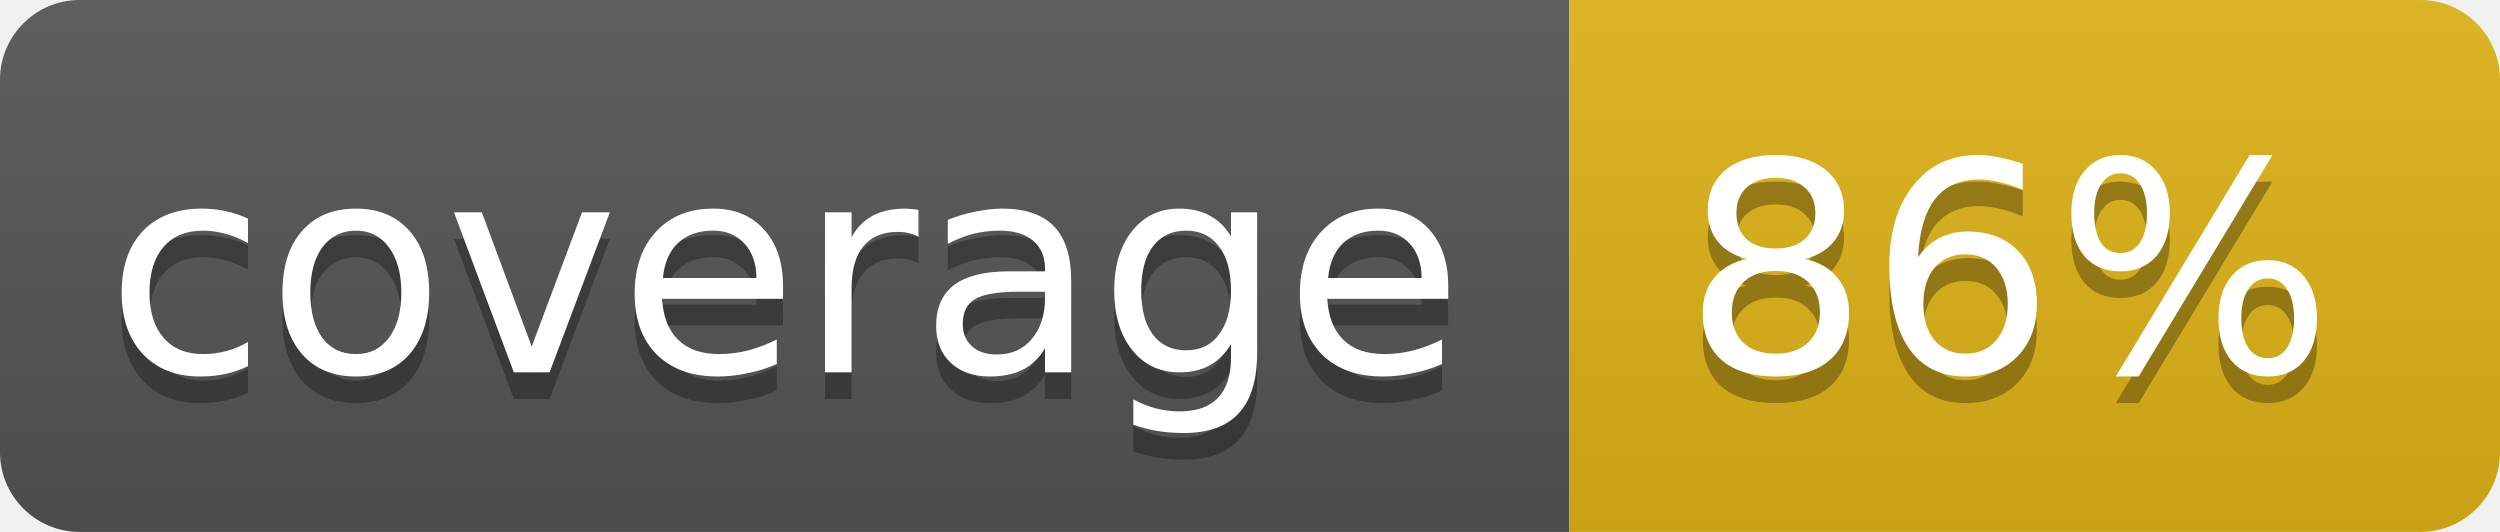
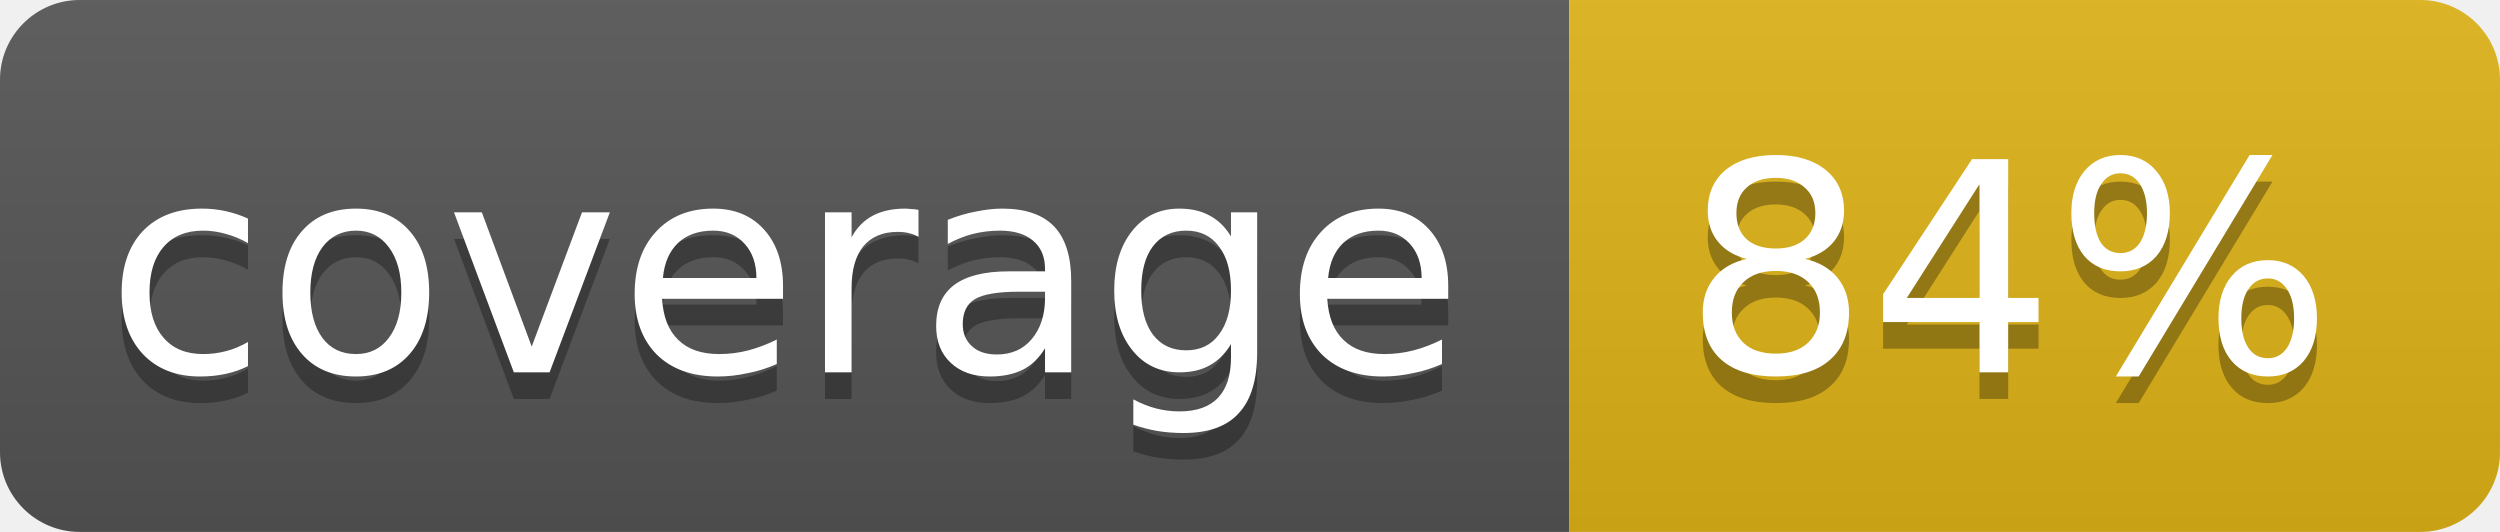
<svg xmlns="http://www.w3.org/2000/svg" width="94" height="20">
  <linearGradient id="b" x2="0" y2="100%">
    <stop offset="0" stop-color="#bbb" stop-opacity=".1" />
    <stop offset="1" stop-opacity=".1" />
  </linearGradient>
  <clipPath id="a">
    <rect width="94" height="20" rx="3" fill="#fff" />
  </clipPath>
  <g clip-path="url(#a)">
    <path fill="#555" d="M0 0h59v20H0z" />
    <path fill="#dfb317" d="M59 0h35v20H59z" />
    <path fill="url(#b)" d="M0 0h94v20H0z" />
  </g>
  <g fill="#fff" text-anchor="middle" font-family="DejaVu Sans,Verdana,Geneva,sans-serif" font-size="11">
    <text x="29.5" y="15" fill="#010101" fill-opacity=".3">coverage</text>
    <text x="29.5" y="14">coverage</text>
-     <text x="75.5" y="15" fill="#010101" fill-opacity=".3">86%</text>
-     <text x="75.5" y="14">86%</text>
+     <text x="75.5" y="15" fill="#010101" fill-opacity=".3">84%</text>
+     <text x="75.5" y="14">84%</text>
  </g>
</svg>
